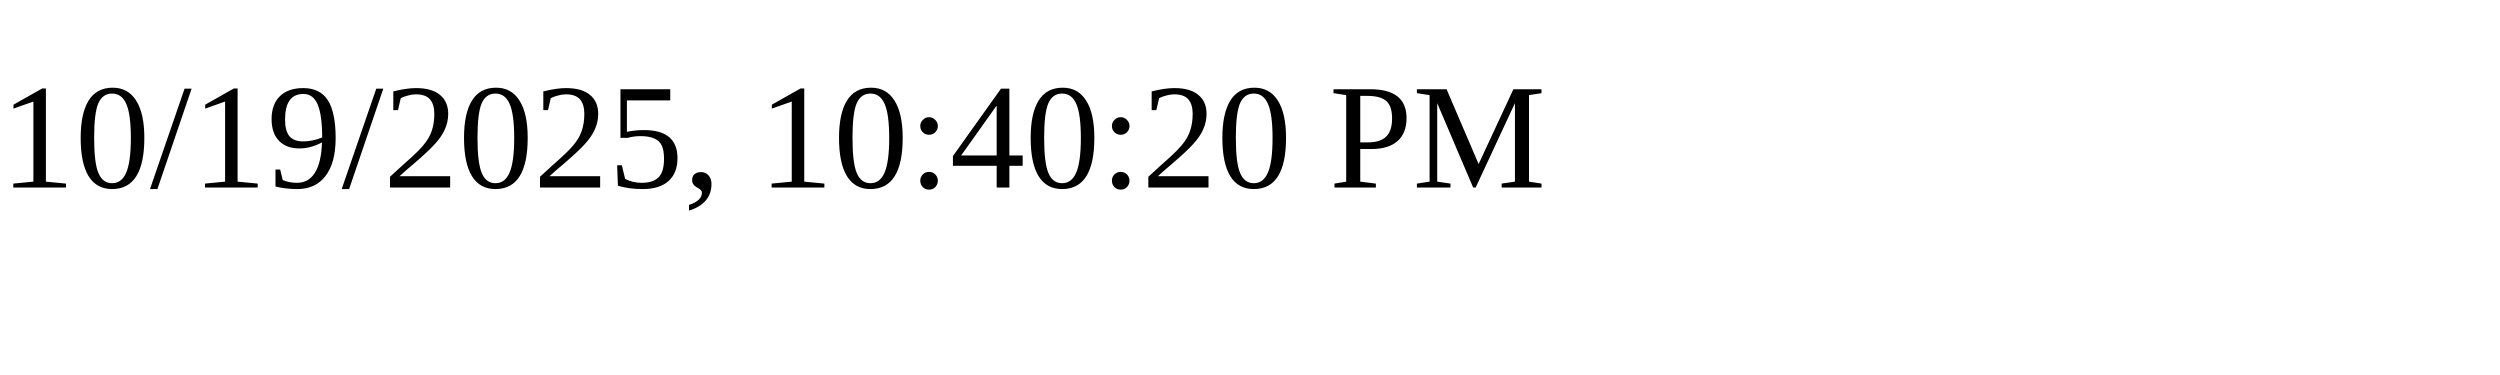
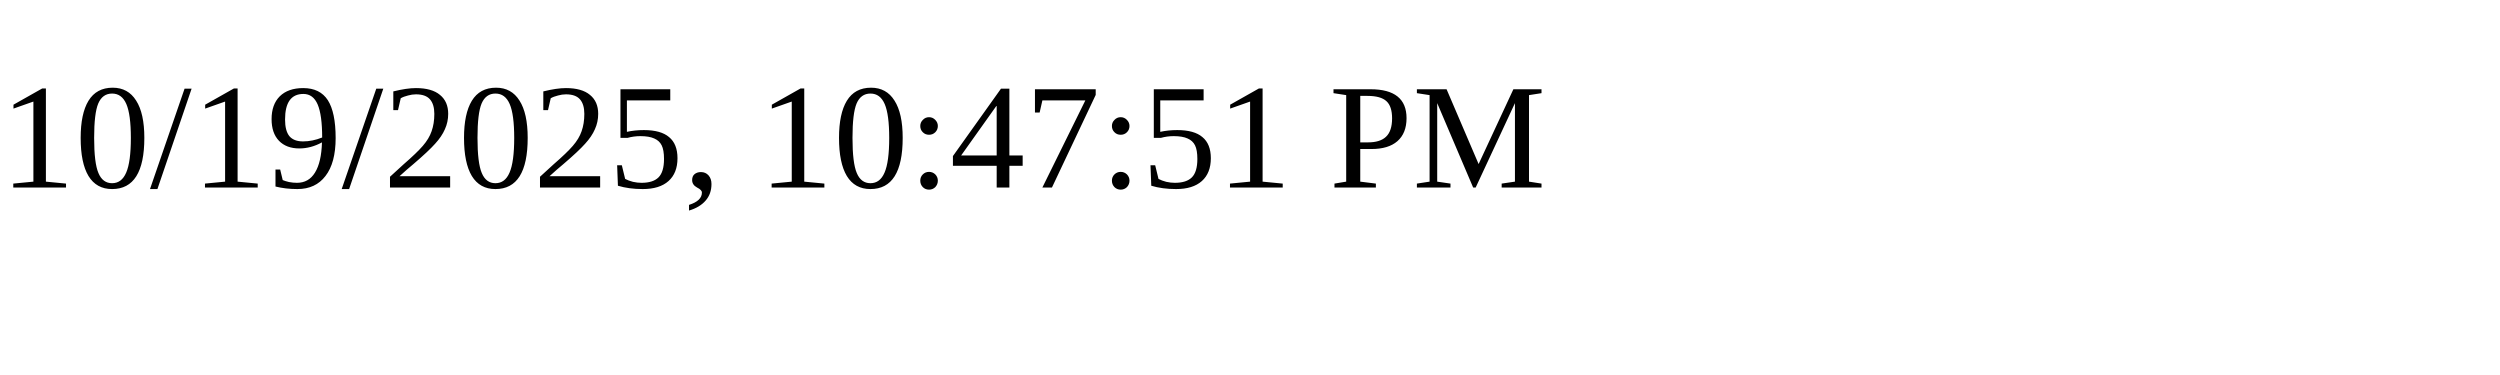
<svg xmlns="http://www.w3.org/2000/svg" height="30" width="200">
-   <text x="0" y="15">10/19/2025, 10:40:20 PM</text>
+   <text x="0" y="15">10/19/2025, 10:47:51 PM</text>
</svg>
